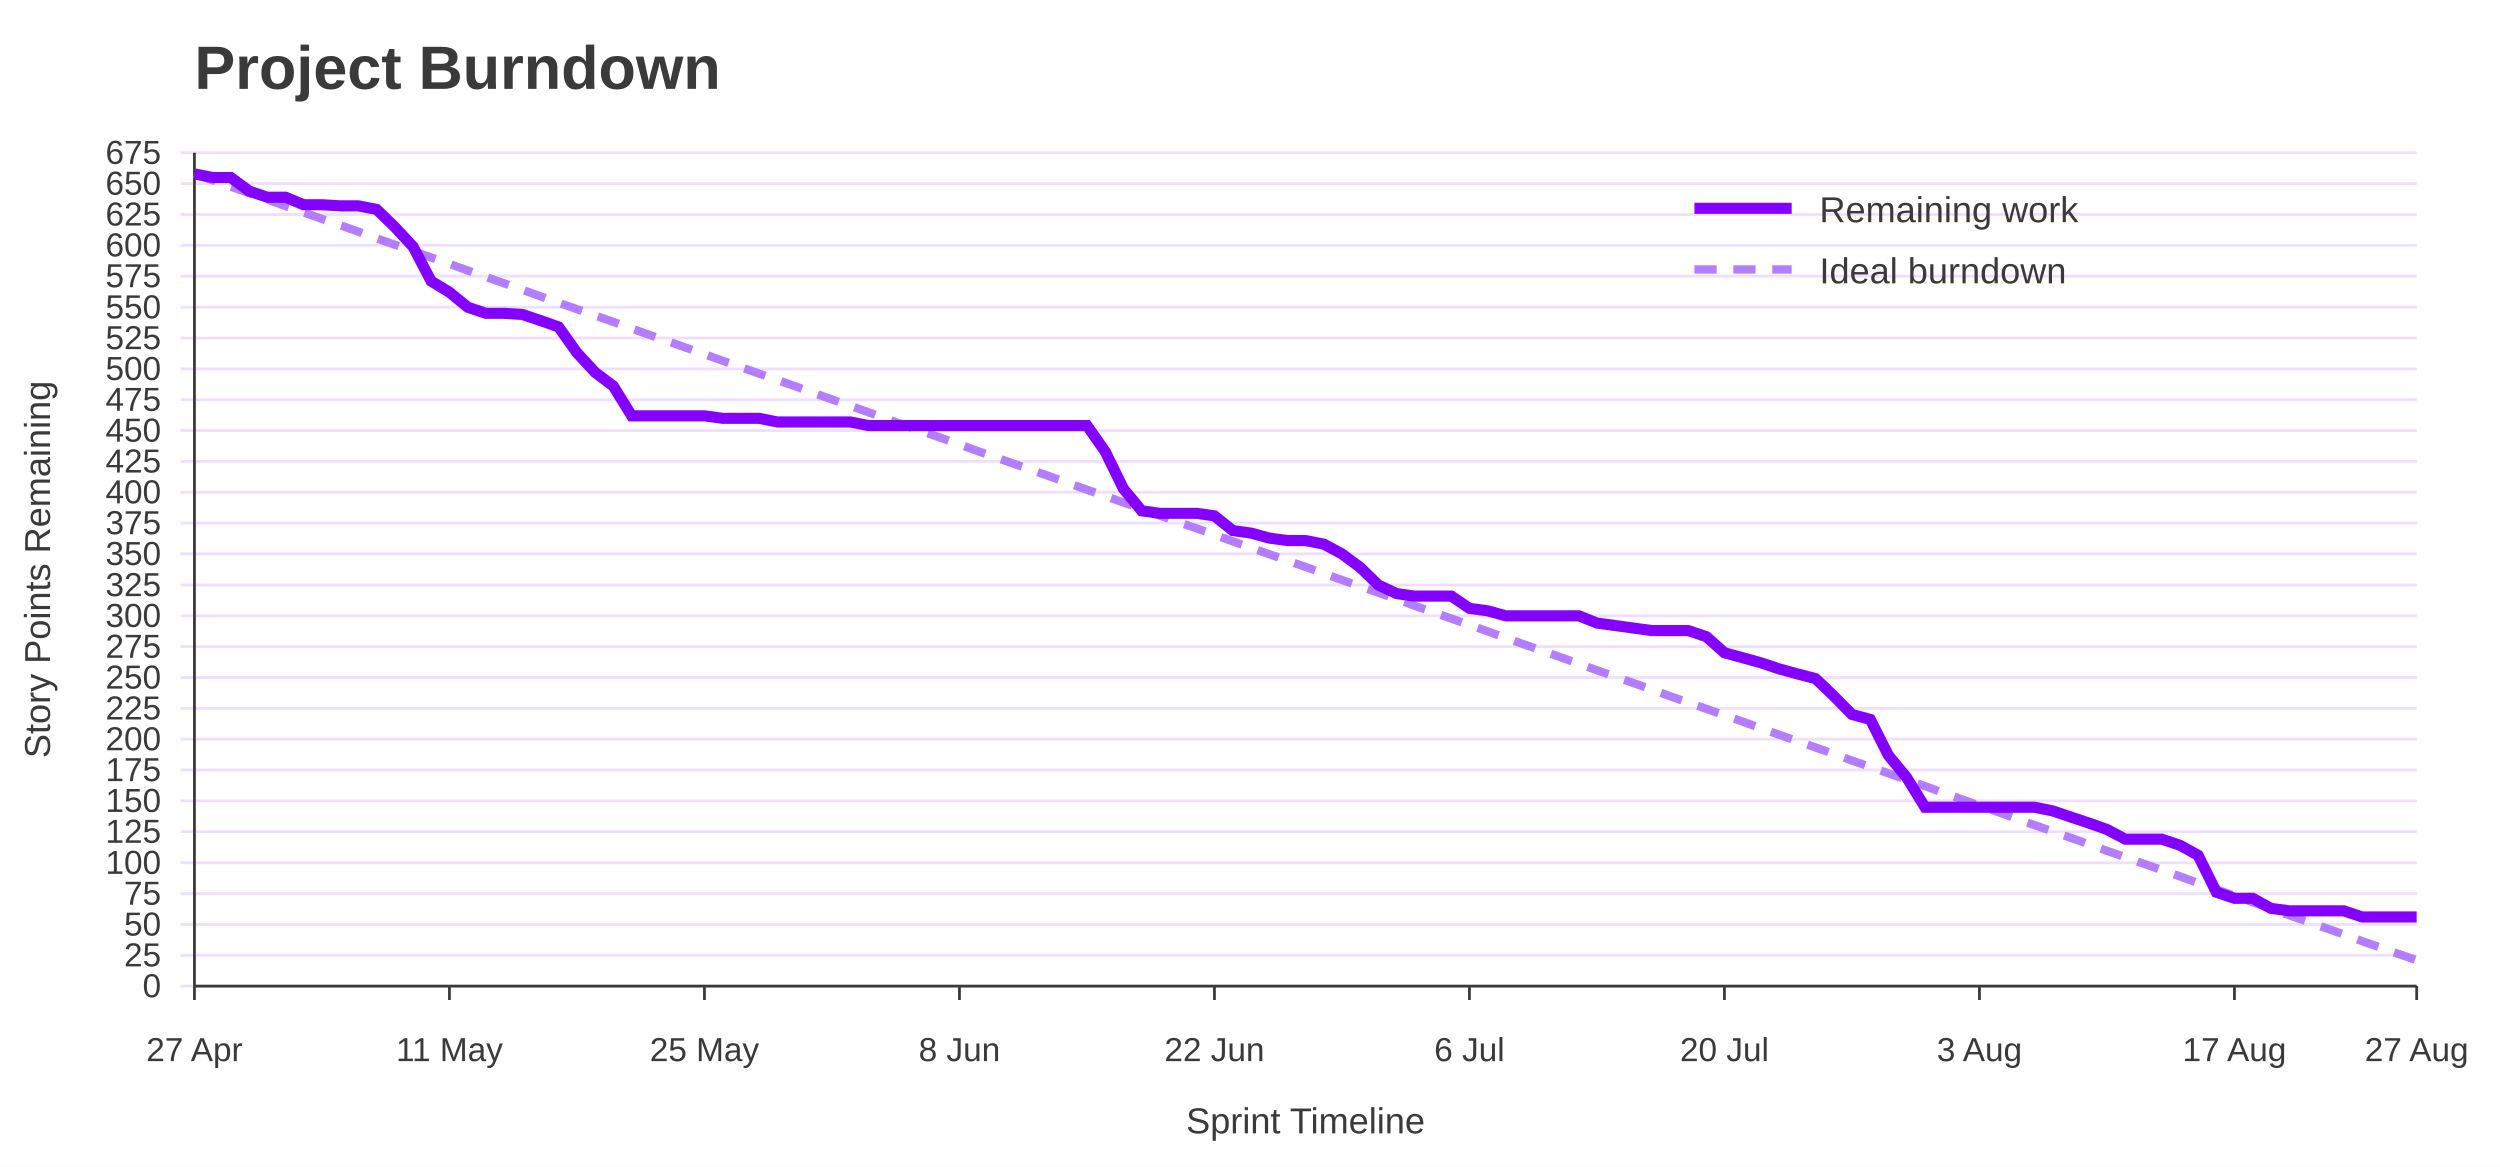
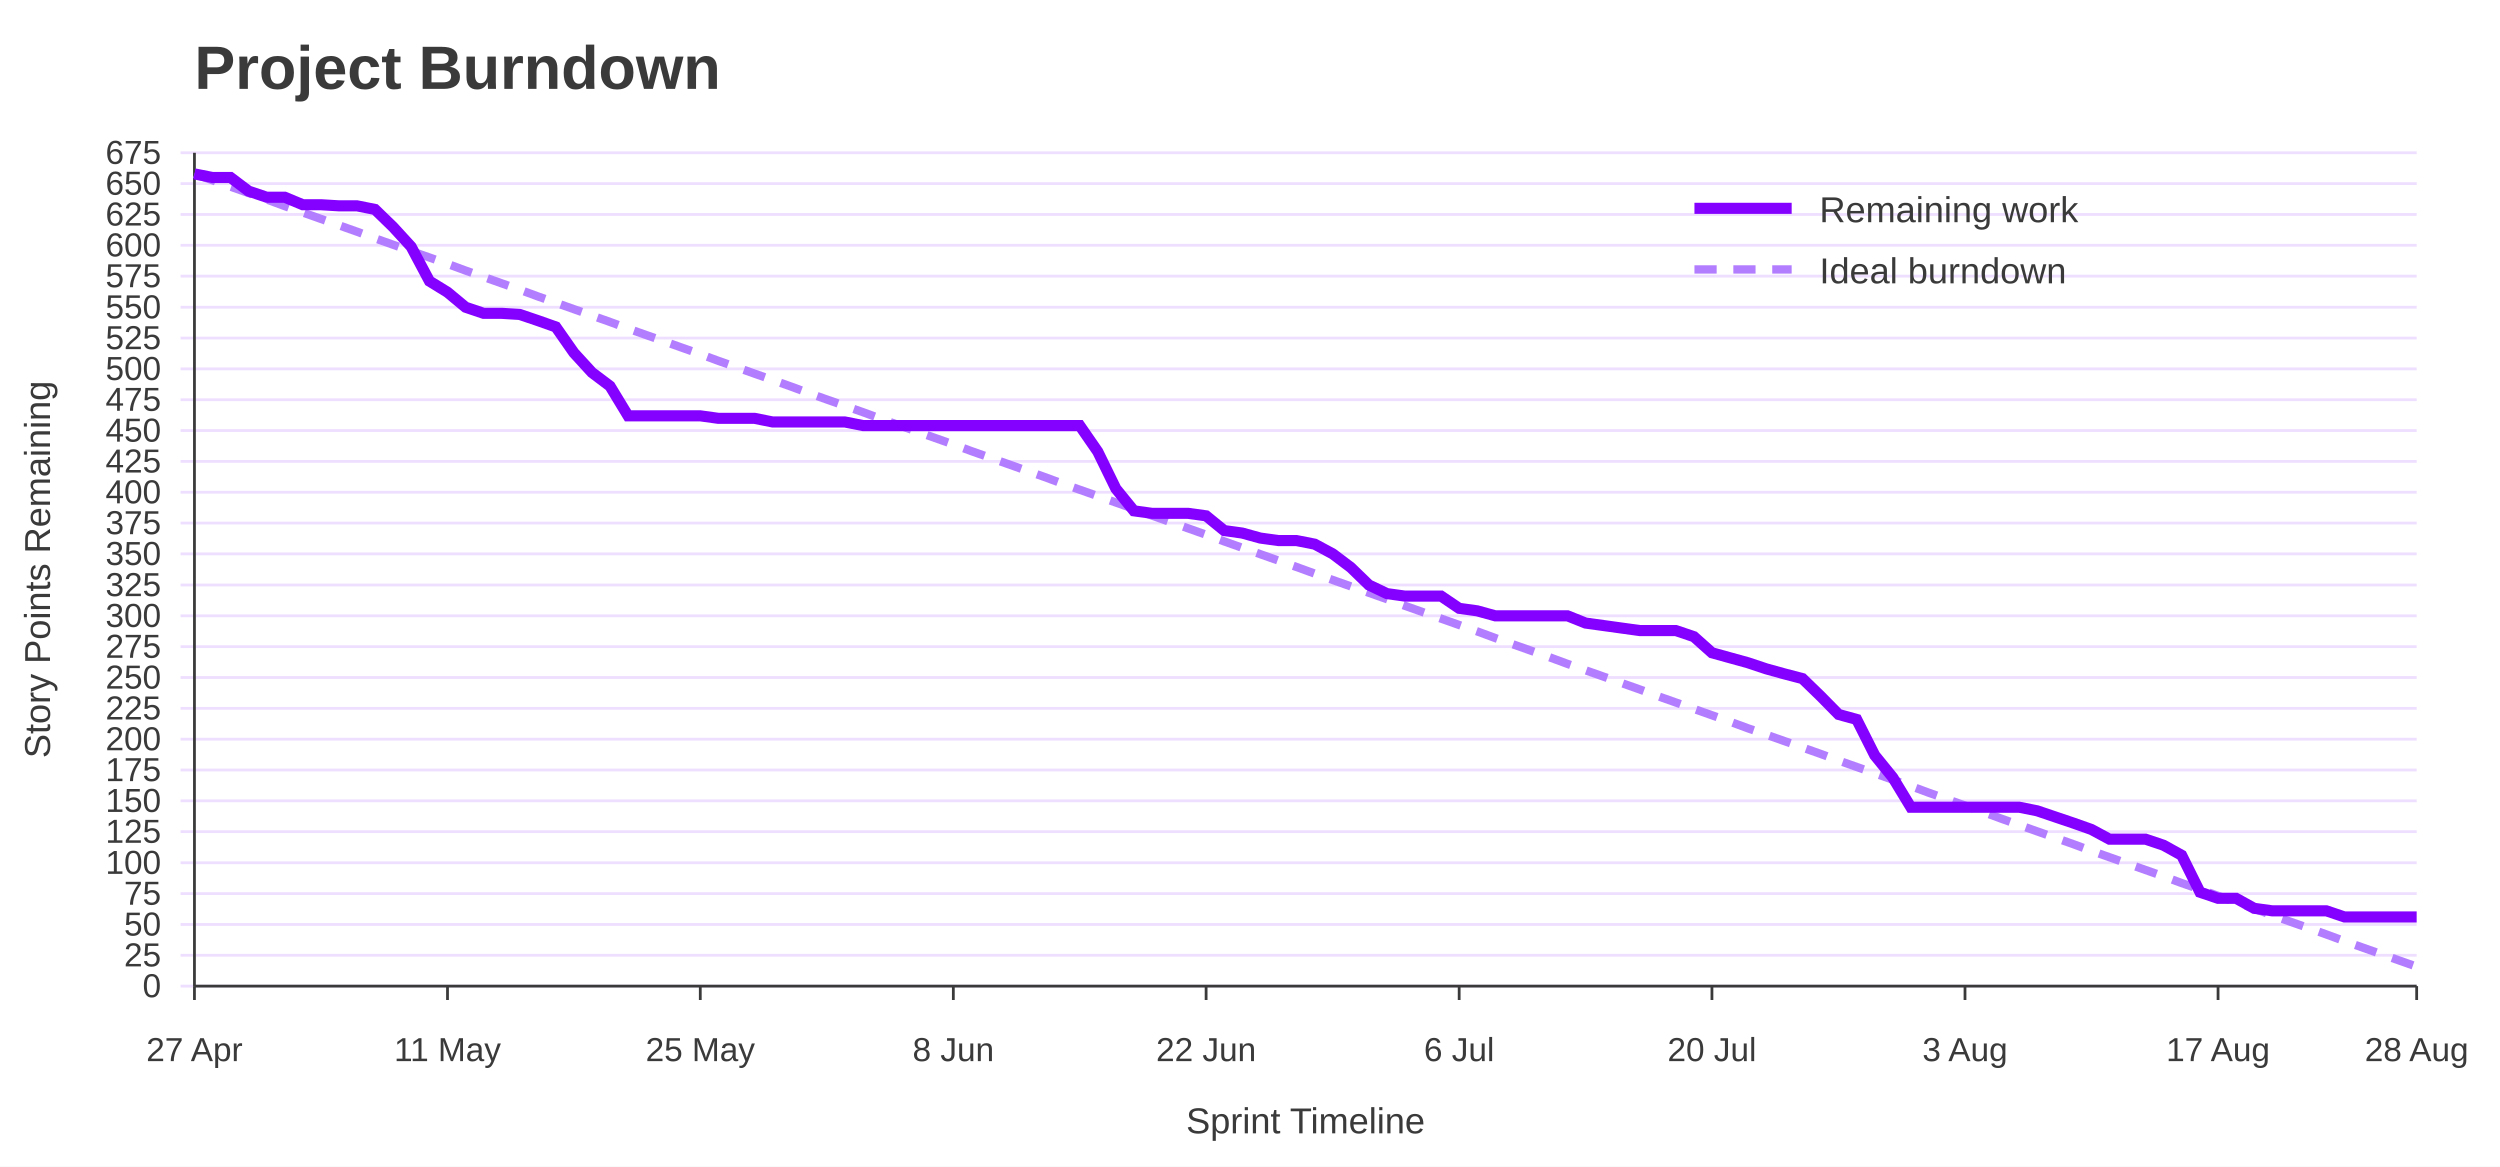
<svg xmlns="http://www.w3.org/2000/svg" width="900" height="420" viewBox="0 0 900 420" role="img" aria-labelledby="title desc">
  <rect width="100%" height="100%" fill="#ffffff" />
  <text x="70" y="32" font-family="Jost, Arial, Helvetica, sans-serif" font-size="22" font-weight="700" fill="#3A3A3A">Project Burndown</text>
  <line x1="65" y1="355.0" x2="870" y2="355.0" stroke="#EEDEFF" />
  <text x="58" y="359.0" font-family="Overpass, Arial, Helvetica, sans-serif" font-size="12" text-anchor="end" fill="#3A3A3A">0</text>
  <line x1="65" y1="343.9" x2="870" y2="343.9" stroke="#EEDEFF" />
  <text x="58" y="347.9" font-family="Overpass, Arial, Helvetica, sans-serif" font-size="12" text-anchor="end" fill="#3A3A3A">25</text>
  <line x1="65" y1="332.8" x2="870" y2="332.8" stroke="#EEDEFF" />
  <text x="58" y="336.8" font-family="Overpass, Arial, Helvetica, sans-serif" font-size="12" text-anchor="end" fill="#3A3A3A">50</text>
  <line x1="65" y1="321.7" x2="870" y2="321.7" stroke="#EEDEFF" />
  <text x="58" y="325.7" font-family="Overpass, Arial, Helvetica, sans-serif" font-size="12" text-anchor="end" fill="#3A3A3A">75</text>
  <line x1="65" y1="310.6" x2="870" y2="310.6" stroke="#EEDEFF" />
  <text x="58" y="314.6" font-family="Overpass, Arial, Helvetica, sans-serif" font-size="12" text-anchor="end" fill="#3A3A3A">100</text>
  <line x1="65" y1="299.4" x2="870" y2="299.4" stroke="#EEDEFF" />
  <text x="58" y="303.4" font-family="Overpass, Arial, Helvetica, sans-serif" font-size="12" text-anchor="end" fill="#3A3A3A">125</text>
  <line x1="65" y1="288.3" x2="870" y2="288.3" stroke="#EEDEFF" />
  <text x="58" y="292.3" font-family="Overpass, Arial, Helvetica, sans-serif" font-size="12" text-anchor="end" fill="#3A3A3A">150</text>
  <line x1="65" y1="277.2" x2="870" y2="277.2" stroke="#EEDEFF" />
  <text x="58" y="281.2" font-family="Overpass, Arial, Helvetica, sans-serif" font-size="12" text-anchor="end" fill="#3A3A3A">175</text>
  <line x1="65" y1="266.1" x2="870" y2="266.1" stroke="#EEDEFF" />
  <text x="58" y="270.1" font-family="Overpass, Arial, Helvetica, sans-serif" font-size="12" text-anchor="end" fill="#3A3A3A">200</text>
  <line x1="65" y1="255.0" x2="870" y2="255.0" stroke="#EEDEFF" />
  <text x="58" y="259.0" font-family="Overpass, Arial, Helvetica, sans-serif" font-size="12" text-anchor="end" fill="#3A3A3A">225</text>
  <line x1="65" y1="243.9" x2="870" y2="243.9" stroke="#EEDEFF" />
  <text x="58" y="247.9" font-family="Overpass, Arial, Helvetica, sans-serif" font-size="12" text-anchor="end" fill="#3A3A3A">250</text>
  <line x1="65" y1="232.8" x2="870" y2="232.8" stroke="#EEDEFF" />
  <text x="58" y="236.8" font-family="Overpass, Arial, Helvetica, sans-serif" font-size="12" text-anchor="end" fill="#3A3A3A">275</text>
  <line x1="65" y1="221.7" x2="870" y2="221.7" stroke="#EEDEFF" />
  <text x="58" y="225.7" font-family="Overpass, Arial, Helvetica, sans-serif" font-size="12" text-anchor="end" fill="#3A3A3A">300</text>
  <line x1="65" y1="210.6" x2="870" y2="210.6" stroke="#EEDEFF" />
  <text x="58" y="214.6" font-family="Overpass, Arial, Helvetica, sans-serif" font-size="12" text-anchor="end" fill="#3A3A3A">325</text>
  <line x1="65" y1="199.4" x2="870" y2="199.4" stroke="#EEDEFF" />
  <text x="58" y="203.4" font-family="Overpass, Arial, Helvetica, sans-serif" font-size="12" text-anchor="end" fill="#3A3A3A">350</text>
  <line x1="65" y1="188.3" x2="870" y2="188.3" stroke="#EEDEFF" />
  <text x="58" y="192.3" font-family="Overpass, Arial, Helvetica, sans-serif" font-size="12" text-anchor="end" fill="#3A3A3A">375</text>
  <line x1="65" y1="177.2" x2="870" y2="177.2" stroke="#EEDEFF" />
  <text x="58" y="181.2" font-family="Overpass, Arial, Helvetica, sans-serif" font-size="12" text-anchor="end" fill="#3A3A3A">400</text>
  <line x1="65" y1="166.1" x2="870" y2="166.1" stroke="#EEDEFF" />
  <text x="58" y="170.1" font-family="Overpass, Arial, Helvetica, sans-serif" font-size="12" text-anchor="end" fill="#3A3A3A">425</text>
  <line x1="65" y1="155.0" x2="870" y2="155.0" stroke="#EEDEFF" />
  <text x="58" y="159.0" font-family="Overpass, Arial, Helvetica, sans-serif" font-size="12" text-anchor="end" fill="#3A3A3A">450</text>
  <line x1="65" y1="143.9" x2="870" y2="143.9" stroke="#EEDEFF" />
  <text x="58" y="147.9" font-family="Overpass, Arial, Helvetica, sans-serif" font-size="12" text-anchor="end" fill="#3A3A3A">475</text>
  <line x1="65" y1="132.8" x2="870" y2="132.8" stroke="#EEDEFF" />
  <text x="58" y="136.8" font-family="Overpass, Arial, Helvetica, sans-serif" font-size="12" text-anchor="end" fill="#3A3A3A">500</text>
  <line x1="65" y1="121.7" x2="870" y2="121.7" stroke="#EEDEFF" />
  <text x="58" y="125.7" font-family="Overpass, Arial, Helvetica, sans-serif" font-size="12" text-anchor="end" fill="#3A3A3A">525</text>
  <line x1="65" y1="110.6" x2="870" y2="110.6" stroke="#EEDEFF" />
  <text x="58" y="114.6" font-family="Overpass, Arial, Helvetica, sans-serif" font-size="12" text-anchor="end" fill="#3A3A3A">550</text>
  <line x1="65" y1="99.4" x2="870" y2="99.4" stroke="#EEDEFF" />
  <text x="58" y="103.4" font-family="Overpass, Arial, Helvetica, sans-serif" font-size="12" text-anchor="end" fill="#3A3A3A">575</text>
  <line x1="65" y1="88.3" x2="870" y2="88.3" stroke="#EEDEFF" />
  <text x="58" y="92.3" font-family="Overpass, Arial, Helvetica, sans-serif" font-size="12" text-anchor="end" fill="#3A3A3A">600</text>
  <line x1="65" y1="77.2" x2="870" y2="77.2" stroke="#EEDEFF" />
  <text x="58" y="81.2" font-family="Overpass, Arial, Helvetica, sans-serif" font-size="12" text-anchor="end" fill="#3A3A3A">625</text>
  <line x1="65" y1="66.1" x2="870" y2="66.1" stroke="#EEDEFF" />
  <text x="58" y="70.1" font-family="Overpass, Arial, Helvetica, sans-serif" font-size="12" text-anchor="end" fill="#3A3A3A">650</text>
  <line x1="65" y1="55.0" x2="870" y2="55.0" stroke="#EEDEFF" />
  <text x="58" y="59.0" font-family="Overpass, Arial, Helvetica, sans-serif" font-size="12" text-anchor="end" fill="#3A3A3A">675</text>
  <line x1="70.0" y1="355" x2="70.0" y2="360" stroke="#3A3A3A" />
  <text x="70.0" y="382" font-family="Overpass, Arial, Helvetica, sans-serif" font-size="12" text-anchor="middle" fill="#3A3A3A">27 Apr</text>
-   <line x1="161.8" y1="355" x2="161.8" y2="360" stroke="#3A3A3A" />
-   <text x="161.8" y="382" font-family="Overpass, Arial, Helvetica, sans-serif" font-size="12" text-anchor="middle" fill="#3A3A3A">11 May</text>
-   <line x1="253.6" y1="355" x2="253.6" y2="360" stroke="#3A3A3A" />
-   <text x="253.6" y="382" font-family="Overpass, Arial, Helvetica, sans-serif" font-size="12" text-anchor="middle" fill="#3A3A3A">25 May</text>
-   <line x1="345.4" y1="355" x2="345.4" y2="360" stroke="#3A3A3A" />
-   <text x="345.4" y="382" font-family="Overpass, Arial, Helvetica, sans-serif" font-size="12" text-anchor="middle" fill="#3A3A3A">8 Jun</text>
-   <line x1="437.2" y1="355" x2="437.2" y2="360" stroke="#3A3A3A" />
-   <text x="437.2" y="382" font-family="Overpass, Arial, Helvetica, sans-serif" font-size="12" text-anchor="middle" fill="#3A3A3A">22 Jun</text>
-   <line x1="529.0" y1="355" x2="529.0" y2="360" stroke="#3A3A3A" />
-   <text x="529.0" y="382" font-family="Overpass, Arial, Helvetica, sans-serif" font-size="12" text-anchor="middle" fill="#3A3A3A">6 Jul</text>
-   <line x1="620.8" y1="355" x2="620.8" y2="360" stroke="#3A3A3A" />
-   <text x="620.8" y="382" font-family="Overpass, Arial, Helvetica, sans-serif" font-size="12" text-anchor="middle" fill="#3A3A3A">20 Jul</text>
-   <line x1="712.6" y1="355" x2="712.6" y2="360" stroke="#3A3A3A" />
-   <text x="712.6" y="382" font-family="Overpass, Arial, Helvetica, sans-serif" font-size="12" text-anchor="middle" fill="#3A3A3A">3 Aug</text>
-   <line x1="804.4" y1="355" x2="804.4" y2="360" stroke="#3A3A3A" />
-   <text x="804.4" y="382" font-family="Overpass, Arial, Helvetica, sans-serif" font-size="12" text-anchor="middle" fill="#3A3A3A">17 Aug</text>
+   <line x1="161.1" y1="355" x2="161.1" y2="360" stroke="#3A3A3A" />
+   <text x="161.1" y="382" font-family="Overpass, Arial, Helvetica, sans-serif" font-size="12" text-anchor="middle" fill="#3A3A3A">11 May</text>
+   <line x1="252.1" y1="355" x2="252.1" y2="360" stroke="#3A3A3A" />
+   <text x="252.1" y="382" font-family="Overpass, Arial, Helvetica, sans-serif" font-size="12" text-anchor="middle" fill="#3A3A3A">25 May</text>
+   <line x1="343.2" y1="355" x2="343.2" y2="360" stroke="#3A3A3A" />
+   <text x="343.2" y="382" font-family="Overpass, Arial, Helvetica, sans-serif" font-size="12" text-anchor="middle" fill="#3A3A3A">8 Jun</text>
+   <line x1="434.2" y1="355" x2="434.2" y2="360" stroke="#3A3A3A" />
+   <text x="434.2" y="382" font-family="Overpass, Arial, Helvetica, sans-serif" font-size="12" text-anchor="middle" fill="#3A3A3A">22 Jun</text>
+   <line x1="525.3" y1="355" x2="525.3" y2="360" stroke="#3A3A3A" />
+   <text x="525.3" y="382" font-family="Overpass, Arial, Helvetica, sans-serif" font-size="12" text-anchor="middle" fill="#3A3A3A">6 Jul</text>
+   <line x1="616.3" y1="355" x2="616.3" y2="360" stroke="#3A3A3A" />
+   <text x="616.3" y="382" font-family="Overpass, Arial, Helvetica, sans-serif" font-size="12" text-anchor="middle" fill="#3A3A3A">20 Jul</text>
+   <line x1="707.4" y1="355" x2="707.4" y2="360" stroke="#3A3A3A" />
+   <text x="707.4" y="382" font-family="Overpass, Arial, Helvetica, sans-serif" font-size="12" text-anchor="middle" fill="#3A3A3A">3 Aug</text>
+   <line x1="798.5" y1="355" x2="798.5" y2="360" stroke="#3A3A3A" />
+   <text x="798.5" y="382" font-family="Overpass, Arial, Helvetica, sans-serif" font-size="12" text-anchor="middle" fill="#3A3A3A">17 Aug</text>
  <line x1="870.0" y1="355" x2="870.0" y2="360" stroke="#3A3A3A" />
-   <text x="870.0" y="382" font-family="Overpass, Arial, Helvetica, sans-serif" font-size="12" text-anchor="middle" fill="#3A3A3A">27 Aug</text>
+   <text x="870.0" y="382" font-family="Overpass, Arial, Helvetica, sans-serif" font-size="12" text-anchor="middle" fill="#3A3A3A">28 Aug</text>
  <line x1="70" y1="55" x2="70" y2="355" stroke="#3A3A3A" />
  <line x1="70" y1="355" x2="870" y2="355" stroke="#3A3A3A" />
  <text x="18" y="205.0" font-family="Overpass, Arial, Helvetica, sans-serif" font-size="13" text-anchor="middle" transform="rotate(-90 18 205.0)" fill="#3A3A3A">Story Points Remaining</text>
  <text x="470.0" y="408" font-family="Overpass, Arial, Helvetica, sans-serif" font-size="13" text-anchor="middle" fill="#3A3A3A">Sprint Timeline</text>
-   <polyline points="70.0,62.6 76.6,64.9 83.1,67.2 89.7,69.5 96.2,71.8 102.8,74.2 109.3,76.5 115.9,78.8 122.5,81.1 129.0,83.4 135.6,85.8 142.1,88.1 148.7,90.4 155.2,92.7 161.8,95.0 168.4,97.4 174.9,99.7 181.5,102.0 188.0,104.3 194.6,106.7 201.1,109.0 207.7,111.3 214.3,113.6 220.8,115.9 227.4,118.3 233.9,120.6 240.5,122.9 247.0,125.2 253.6,127.5 260.2,129.9 266.7,132.2 273.3,134.5 279.8,136.8 286.4,139.1 293.0,141.5 299.5,143.8 306.1,146.1 312.6,148.4 319.2,150.8 325.7,153.1 332.3,155.4 338.9,157.7 345.4,160.0 352.0,162.4 358.5,164.7 365.1,167.0 371.6,169.3 378.2,171.6 384.8,174.0 391.3,176.3 397.9,178.6 404.4,180.9 411.0,183.2 417.5,185.6 424.1,187.9 430.7,190.2 437.2,192.5 443.8,194.9 450.3,197.2 456.9,199.5 463.4,201.8 470.0,204.1 476.6,206.5 483.1,208.8 489.7,211.1 496.2,213.4 502.8,215.7 509.3,218.1 515.9,220.4 522.5,222.7 529.0,225.0 535.6,227.3 542.1,229.7 548.7,232.0 555.2,234.3 561.8,236.6 568.4,239.0 574.9,241.3 581.5,243.6 588.0,245.9 594.6,248.2 601.1,250.6 607.7,252.9 614.3,255.2 620.8,257.5 627.4,259.8 633.9,262.2 640.5,264.5 647.0,266.8 653.6,269.1 660.2,271.4 666.7,273.8 673.3,276.1 679.8,278.4 686.4,280.7 693.0,283.0 699.5,285.4 706.1,287.7 712.6,290.0 719.2,292.3 725.7,294.7 732.3,297.0 738.9,299.3 745.4,301.6 752.0,303.9 758.5,306.3 765.1,308.6 771.6,310.9 778.2,313.2 784.8,315.5 791.3,317.9 797.9,320.2 804.4,322.5 811.0,324.8 817.5,327.1 824.1,329.5 830.7,331.8 837.2,334.1 843.8,336.4 850.3,338.8 856.9,341.1 863.4,343.4 870.0,345.7" fill="none" stroke="#B37DFF" stroke-width="3" stroke-dasharray="8 6" />
-   <polyline points="70.0,62.6 76.6,63.9 83.1,63.9 89.7,68.8 96.2,71.0 102.8,71.0 109.3,73.7 115.9,73.7 122.5,74.1 129.0,74.1 135.6,75.4 142.1,81.7 148.7,88.8 155.2,101.2 161.8,105.2 168.4,110.6 174.9,112.8 181.5,112.8 188.0,113.2 194.6,115.4 201.1,117.7 207.7,127.0 214.3,134.1 220.8,139.0 227.4,149.7 233.9,149.7 240.5,149.7 247.0,149.7 253.6,149.7 260.2,150.6 266.7,150.6 273.3,150.6 279.8,151.9 286.4,151.9 293.0,151.9 299.5,151.9 306.1,151.9 312.6,153.2 319.2,153.2 325.7,153.2 332.3,153.2 338.9,153.2 345.4,153.2 352.0,153.2 358.5,153.2 365.1,153.2 371.6,153.2 378.2,153.2 384.8,153.2 391.3,153.2 397.9,162.6 404.4,175.9 411.0,183.9 417.5,184.8 424.1,184.8 430.7,184.8 437.2,185.7 443.8,191.0 450.3,191.9 456.9,193.7 463.4,194.6 470.0,194.6 476.6,195.9 483.1,199.4 489.7,204.3 496.2,210.6 502.8,213.7 509.3,214.6 515.9,214.6 522.5,214.6 529.0,219.0 535.6,219.9 542.1,221.7 548.7,221.7 555.2,221.7 561.8,221.7 568.4,221.7 574.9,224.3 581.5,225.2 588.0,226.1 594.6,227.0 601.1,227.0 607.7,227.0 614.3,229.2 620.8,235.0 627.4,236.8 633.9,238.6 640.5,240.8 647.0,242.6 653.6,244.3 660.2,250.6 666.7,257.2 673.3,259.0 679.8,271.9 686.4,279.9 693.0,290.6 699.5,290.6 706.1,290.6 712.6,290.6 719.2,290.6 725.7,290.6 732.3,290.6 738.9,291.9 745.4,294.1 752.0,296.3 758.5,298.6 765.1,302.1 771.6,302.1 778.2,302.1 784.8,304.3 791.3,307.9 797.9,321.2 804.4,323.4 811.0,323.4 817.5,327.0 824.1,327.9 830.7,327.9 837.2,327.9 843.8,327.9 850.3,330.1 856.9,330.1 863.4,330.1 870.0,330.1" fill="none" stroke="#8400FF" stroke-width="4" />
+   <polyline points="70.0,62.6 76.5,64.9 83.0,67.2 89.5,69.5 96.0,71.8 102.5,74.2 109.0,76.5 115.5,78.8 122.0,81.1 128.5,83.4 135.0,85.8 141.5,88.1 148.0,90.4 154.6,92.7 161.1,95.0 167.6,97.4 174.1,99.7 180.6,102.0 187.1,104.3 193.6,106.7 200.1,109.0 206.6,111.3 213.1,113.6 219.6,115.9 226.1,118.3 232.6,120.6 239.1,122.9 245.6,125.2 252.1,127.5 258.6,129.9 265.1,132.2 271.6,134.5 278.1,136.8 284.6,139.1 291.1,141.5 297.6,143.8 304.1,146.1 310.7,148.4 317.2,150.8 323.7,153.1 330.2,155.4 336.7,157.7 343.2,160.0 349.7,162.4 356.2,164.7 362.7,167.0 369.2,169.3 375.7,171.6 382.2,174.0 388.7,176.3 395.2,178.6 401.7,180.9 408.2,183.2 414.7,185.6 421.2,187.9 427.7,190.2 434.2,192.5 440.7,194.9 447.2,197.2 453.7,199.5 460.2,201.8 466.7,204.1 473.3,206.5 479.8,208.8 486.3,211.1 492.8,213.4 499.3,215.7 505.8,218.1 512.3,220.4 518.8,222.7 525.3,225.0 531.8,227.3 538.3,229.7 544.8,232.0 551.3,234.3 557.8,236.6 564.3,239.0 570.8,241.3 577.3,243.6 583.8,245.9 590.3,248.2 596.8,250.6 603.3,252.9 609.8,255.2 616.3,257.5 622.8,259.8 629.3,262.2 635.9,264.5 642.4,266.8 648.9,269.1 655.4,271.4 661.9,273.8 668.4,276.1 674.9,278.4 681.4,280.7 687.9,283.0 694.4,285.4 700.9,287.7 707.4,290.0 713.9,292.3 720.4,294.7 726.9,297.0 733.4,299.3 739.9,301.6 746.4,303.9 752.9,306.3 759.4,308.6 765.9,310.9 772.4,313.2 778.9,315.5 785.4,317.9 792.0,320.2 798.5,322.5 805.0,324.8 811.5,327.1 818.0,329.5 824.5,331.8 831.0,334.1 837.5,336.4 844.0,338.8 850.5,341.1 857.0,343.4 863.5,345.7 870.0,348.0" fill="none" stroke="#B37DFF" stroke-width="3" stroke-dasharray="8 6" />
+   <polyline points="70.0,62.6 76.5,63.9 83.0,63.9 89.5,68.8 96.0,71.0 102.5,71.0 109.0,73.7 115.5,73.7 122.0,74.1 128.5,74.1 135.0,75.4 141.5,81.7 148.0,88.8 154.6,101.2 161.1,105.2 167.6,110.6 174.1,112.8 180.6,112.8 187.1,113.2 193.6,115.4 200.1,117.7 206.6,127.0 213.1,134.1 219.6,139.0 226.1,149.7 232.6,149.7 239.1,149.7 245.6,149.7 252.1,149.7 258.6,150.6 265.1,150.6 271.6,150.6 278.1,151.9 284.6,151.9 291.1,151.9 297.6,151.9 304.1,151.9 310.7,153.2 317.2,153.2 323.7,153.2 330.2,153.2 336.7,153.2 343.2,153.2 349.7,153.2 356.2,153.2 362.7,153.2 369.2,153.2 375.7,153.2 382.2,153.2 388.7,153.2 395.2,162.6 401.7,175.9 408.2,183.9 414.7,184.8 421.2,184.8 427.7,184.8 434.2,185.7 440.7,191.0 447.2,191.9 453.7,193.7 460.2,194.6 466.7,194.6 473.3,195.9 479.8,199.4 486.3,204.3 492.8,210.6 499.3,213.7 505.8,214.6 512.3,214.6 518.8,214.6 525.3,219.0 531.8,219.9 538.3,221.7 544.8,221.7 551.3,221.7 557.8,221.7 564.3,221.7 570.8,224.3 577.3,225.2 583.8,226.1 590.3,227.0 596.8,227.0 603.3,227.0 609.8,229.2 616.3,235.0 622.8,236.8 629.3,238.6 635.9,240.8 642.4,242.6 648.9,244.3 655.4,250.6 661.9,257.2 668.4,259.0 674.9,271.9 681.4,279.9 687.9,290.6 694.4,290.6 700.9,290.6 707.4,290.6 713.9,290.6 720.4,290.6 726.9,290.6 733.4,291.9 739.9,294.1 746.4,296.3 752.9,298.6 759.4,302.1 765.9,302.1 772.4,302.1 778.9,304.3 785.4,307.9 792.0,321.2 798.5,323.4 805.0,323.4 811.5,327.0 818.0,327.9 824.5,327.9 831.0,327.9 837.5,327.9 844.0,330.1 850.5,330.1 857.0,330.1 863.5,330.1 870.0,330.1" fill="none" stroke="#8400FF" stroke-width="4" />
  <line x1="610" y1="75" x2="645" y2="75" stroke="#8400FF" stroke-width="4" />
  <text x="655" y="80" font-family="Overpass, Arial, Helvetica, sans-serif" font-size="13" fill="#3A3A3A">Remaining work</text>
  <line x1="610" y1="97" x2="645" y2="97" stroke="#B37DFF" stroke-width="3" stroke-dasharray="8 6" />
  <text x="655" y="102" font-family="Overpass, Arial, Helvetica, sans-serif" font-size="13" fill="#3A3A3A">Ideal burndown</text>
</svg>
